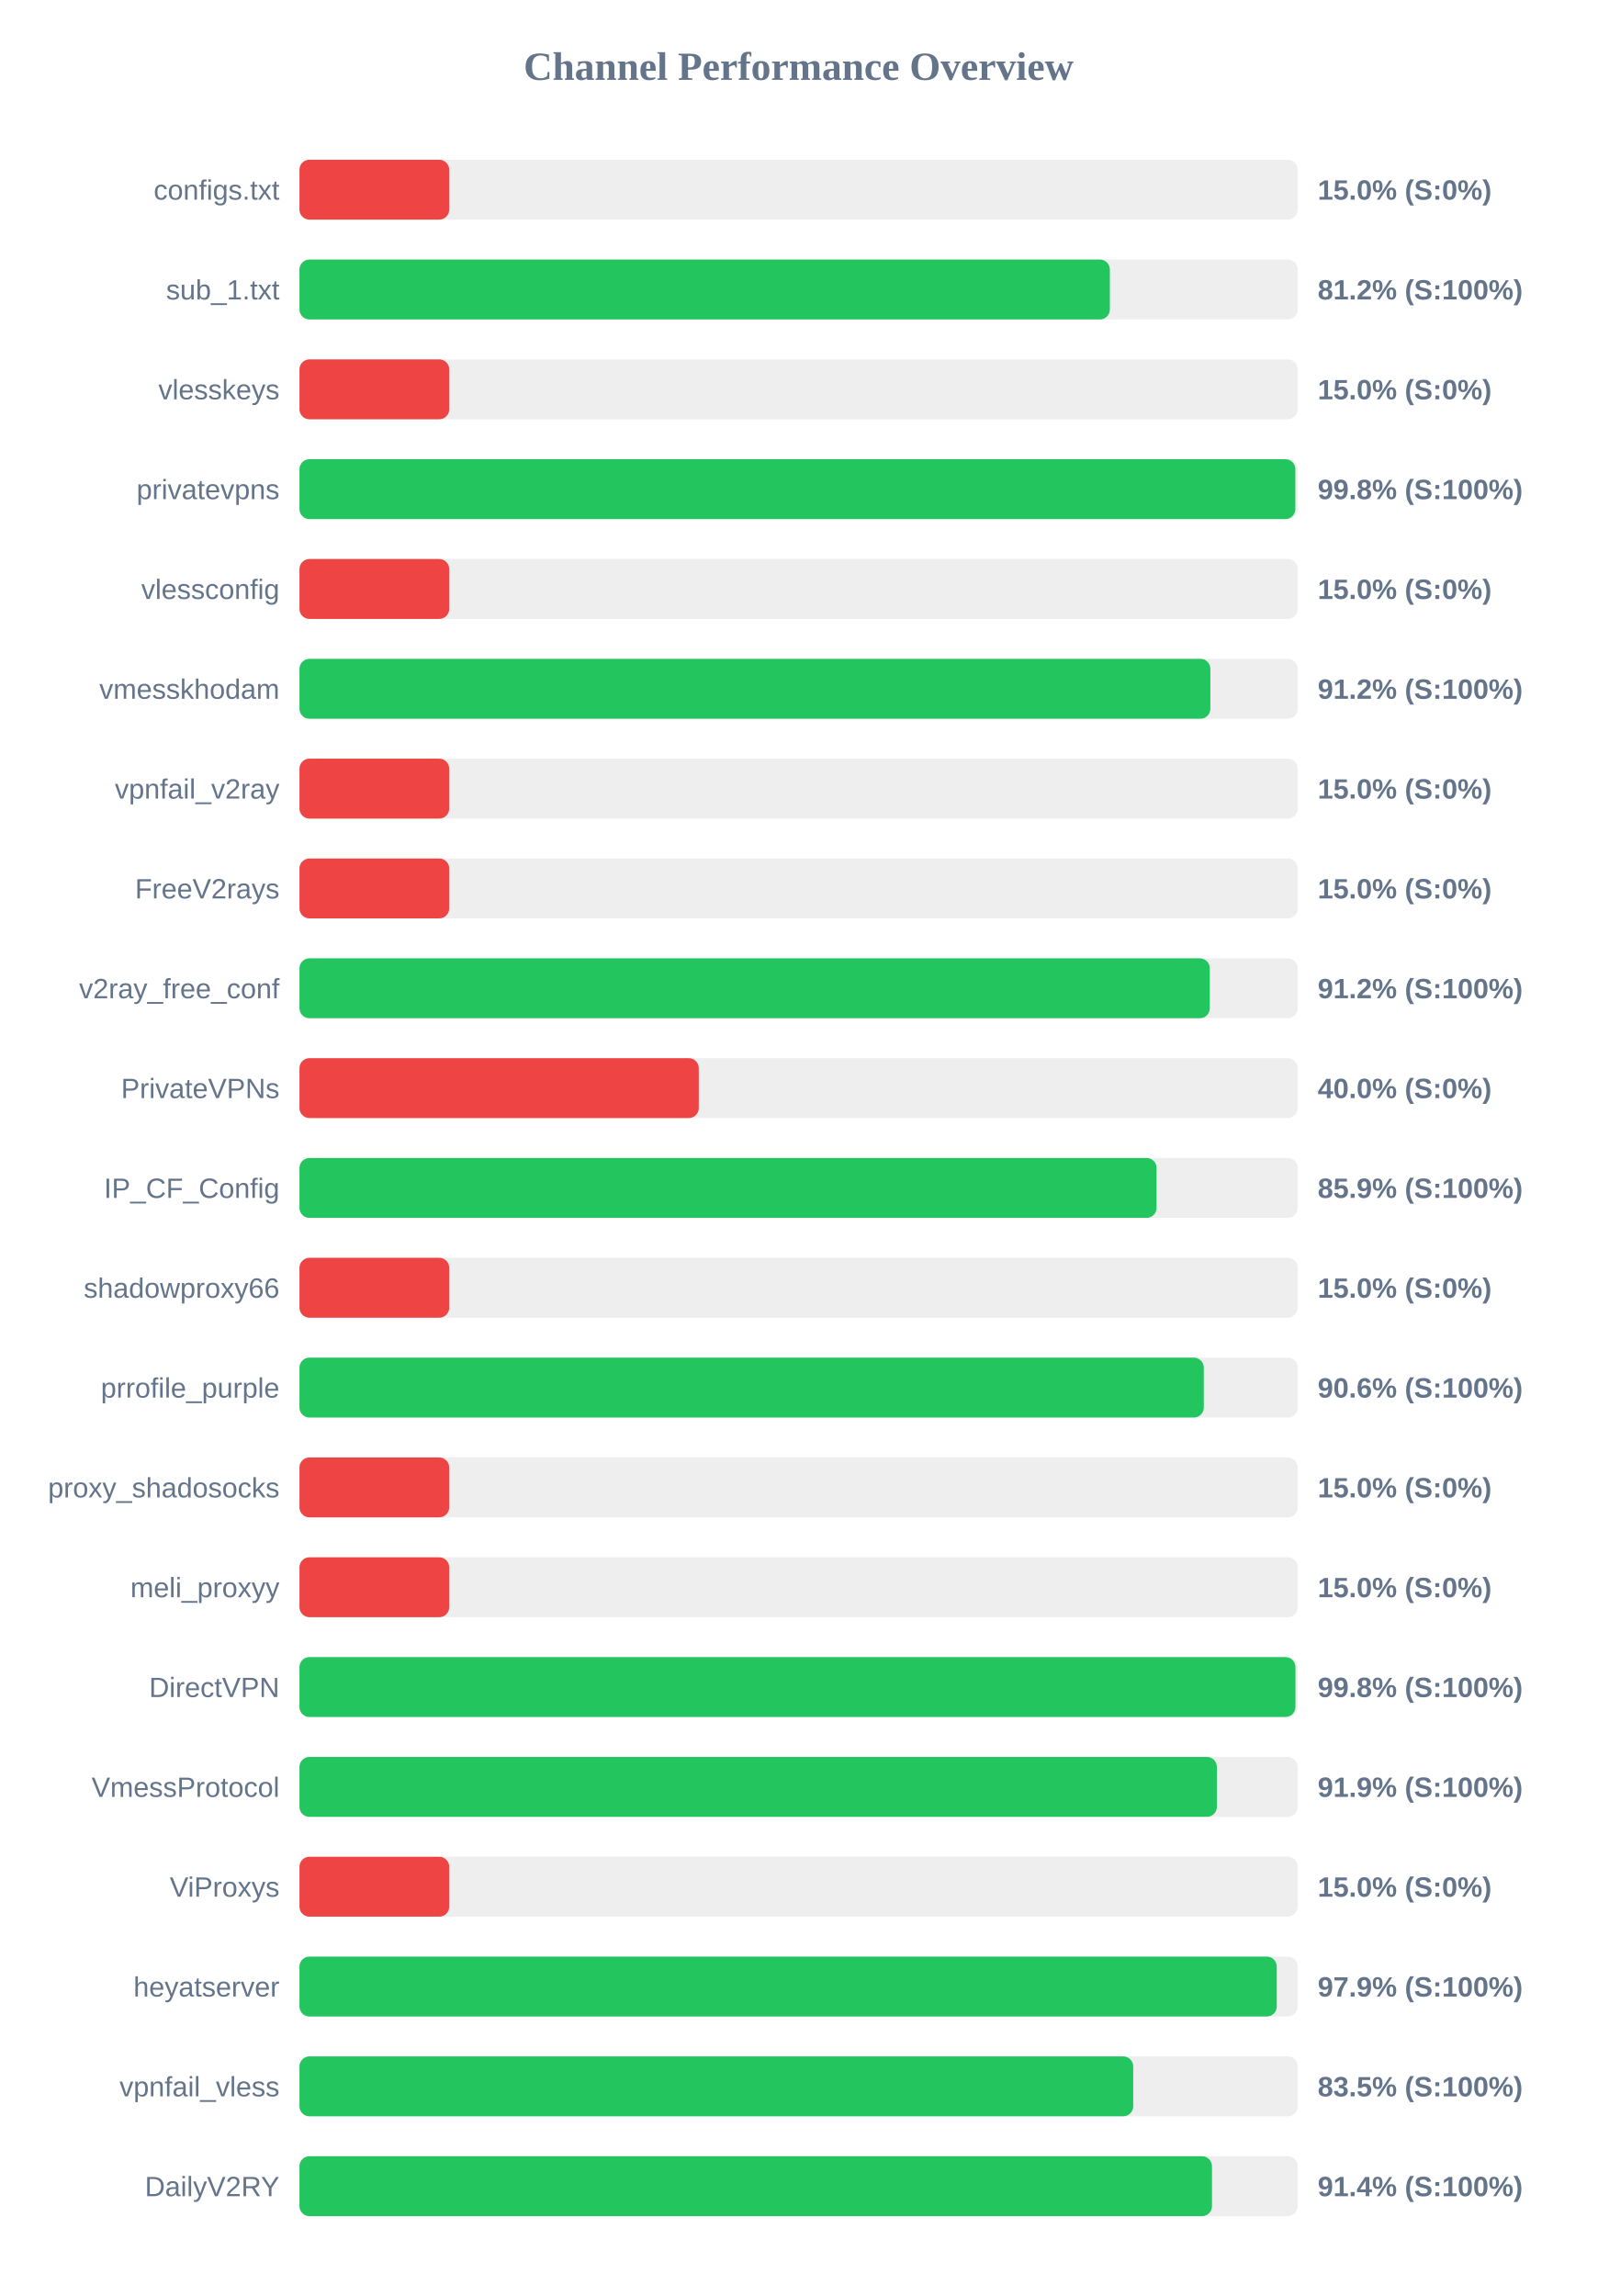
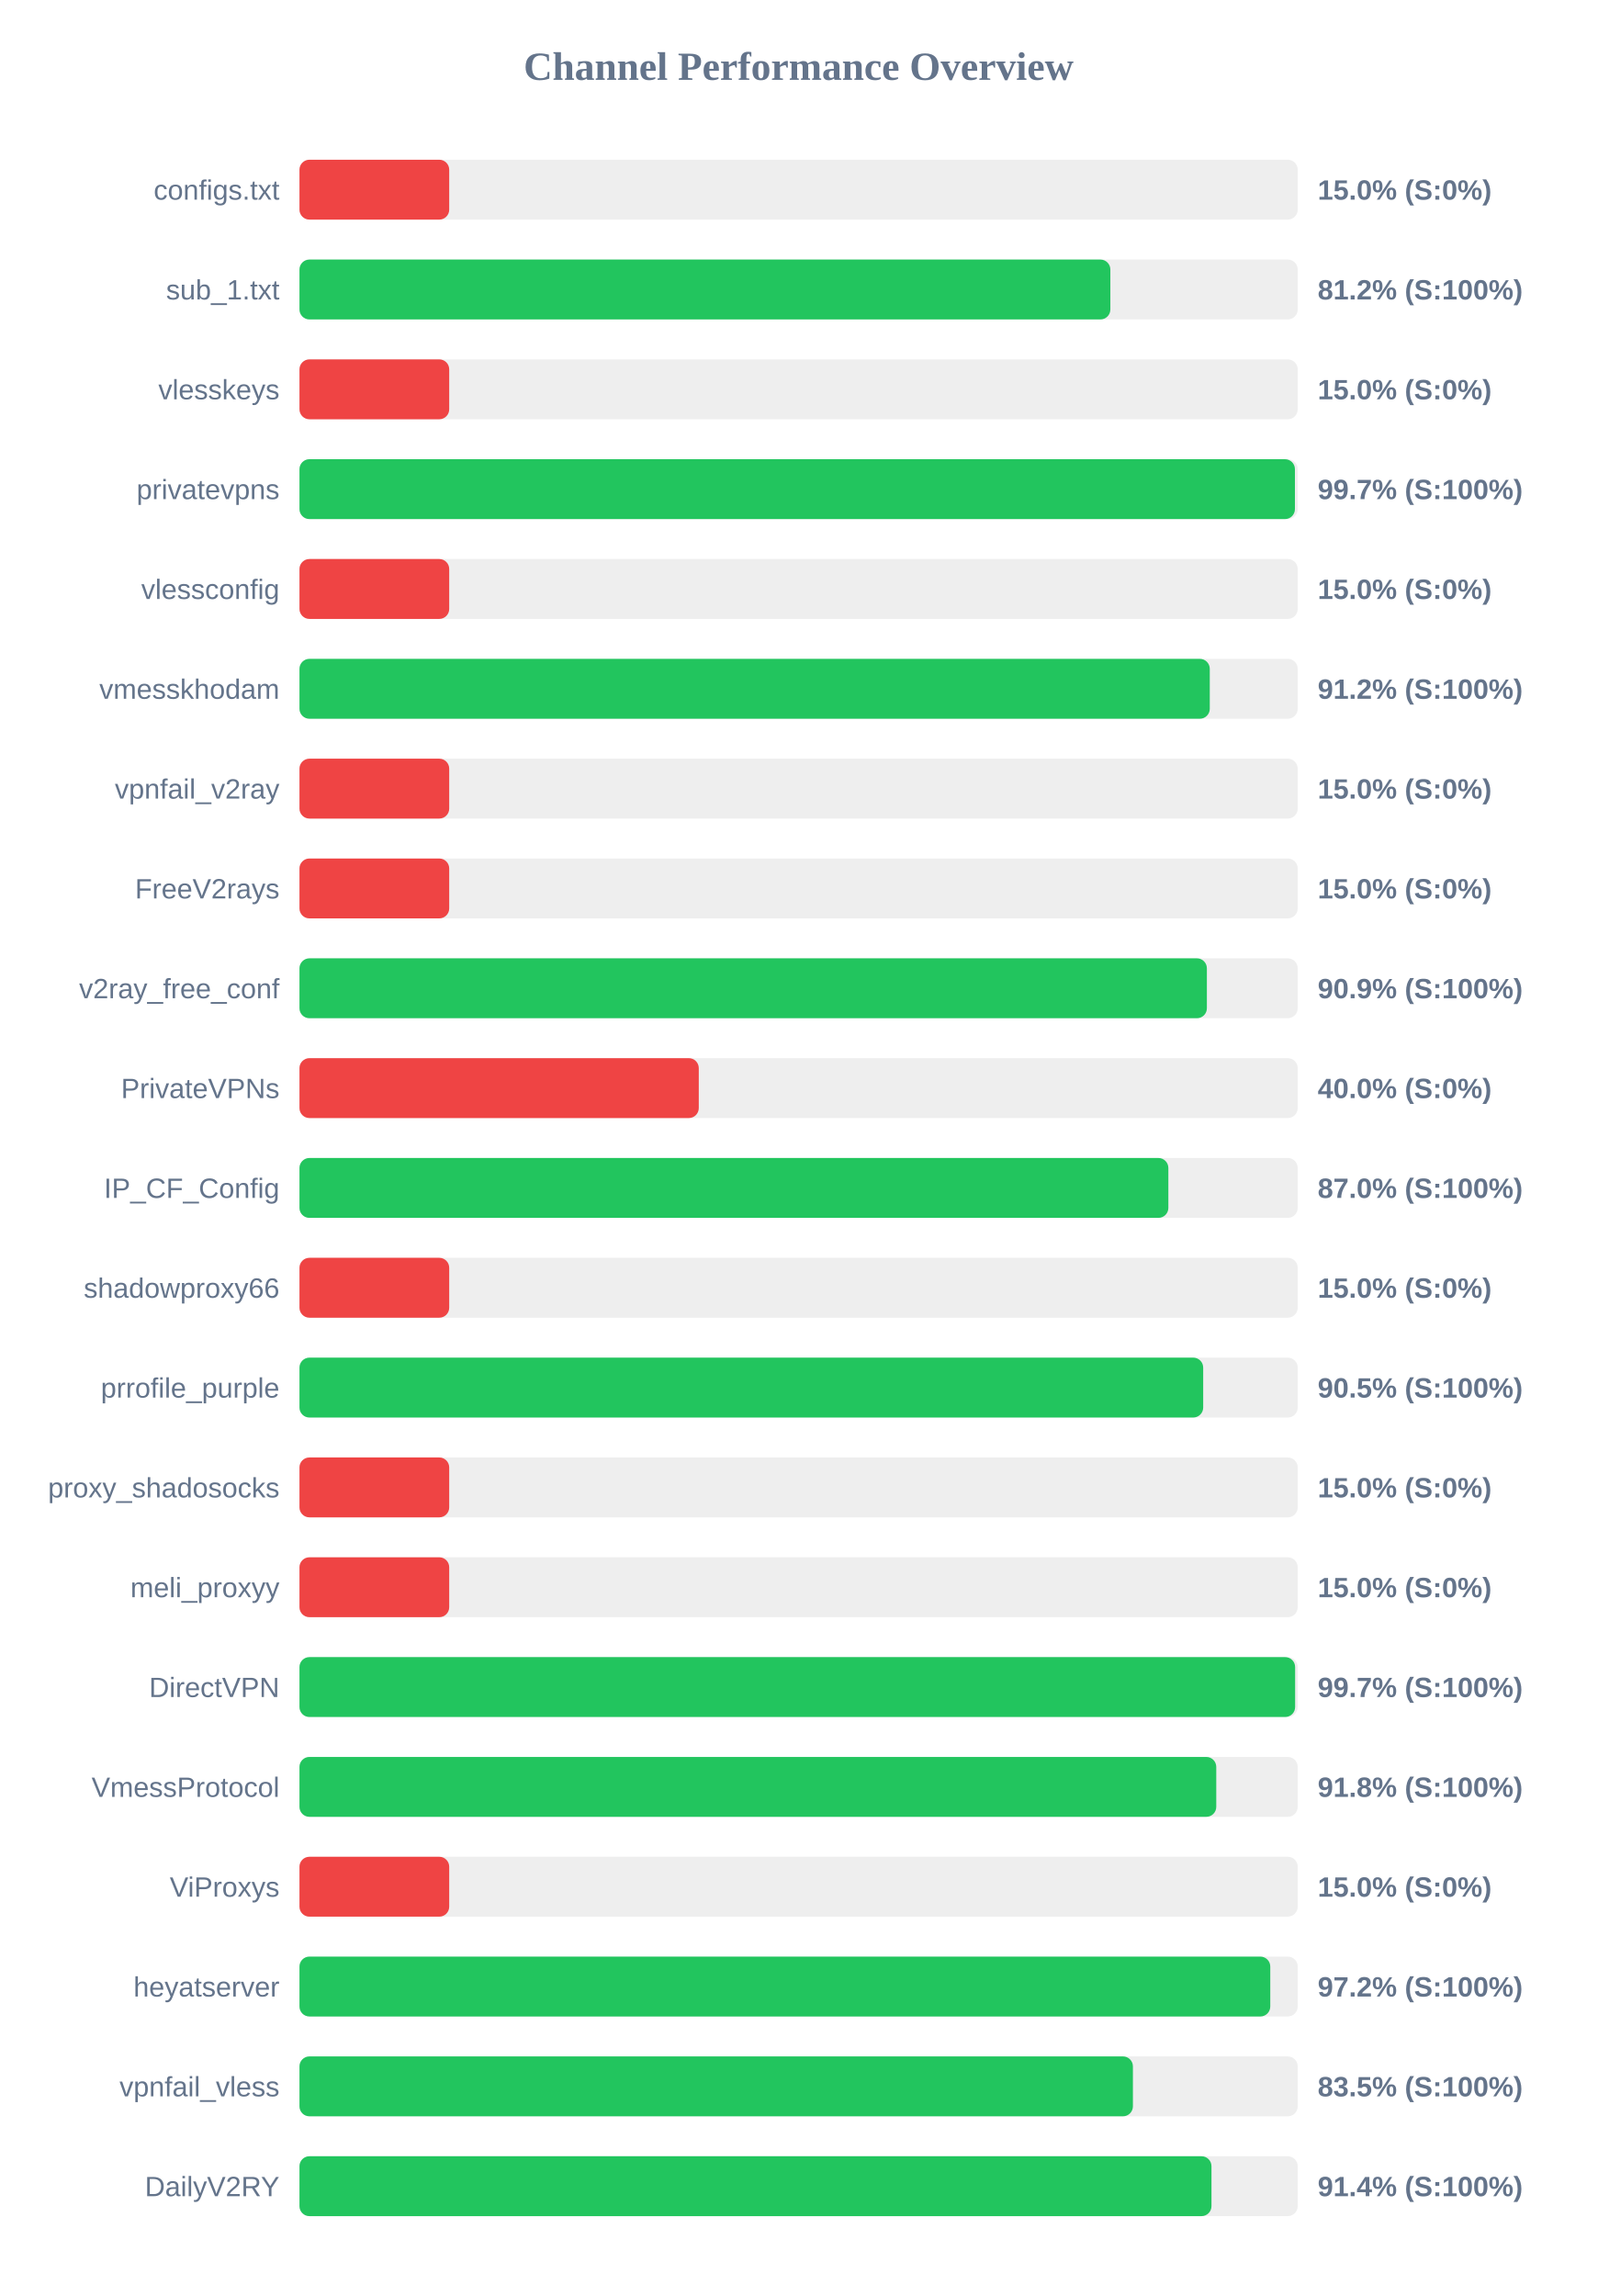
<svg xmlns="http://www.w3.org/2000/svg" width="800" height="1150" version="1.1">
  <style>
        .row { font: 14px Arial; fill: #64748b; }
        .score { font: bold 14px Arial; fill: #64748b; }
    </style>
  <text x="400" y="40" text-anchor="middle" font-size="20px" font-weight="bold" fill="#64748b">Channel Performance Overview</text>
  <rect x="150" y="80" width="500" height="30" fill="#eee" rx="5" />
  <rect x="150" y="80" width="75.0" height="30" fill="#ef4444" rx="5" />
  <text x="140" y="100" text-anchor="end" class="row">configs.txt</text>
  <text x="660" y="100" text-anchor="start" class="score">15.0% (S:0%)</text>
  <rect x="150" y="130" width="500" height="30" fill="#eee" rx="5" />
-   <rect x="150" y="130" width="405.9" height="30" fill="#22c55e" rx="5" />
+   <rect x="150" y="130" width="406.15" height="30" fill="#22c55e" rx="5" />
  <text x="140" y="150" text-anchor="end" class="row">sub_1.txt</text>
  <text x="660" y="150" text-anchor="start" class="score">81.2% (S:100%)</text>
  <rect x="150" y="180" width="500" height="30" fill="#eee" rx="5" />
  <rect x="150" y="180" width="75.0" height="30" fill="#ef4444" rx="5" />
  <text x="140" y="200" text-anchor="end" class="row">vlesskeys</text>
  <text x="660" y="200" text-anchor="start" class="score">15.0% (S:0%)</text>
  <rect x="150" y="230" width="500" height="30" fill="#eee" rx="5" />
-   <rect x="150" y="230" width="498.8" height="30" fill="#22c55e" rx="5" />
+   <rect x="150" y="230" width="498.6" height="30" fill="#22c55e" rx="5" />
  <text x="140" y="250" text-anchor="end" class="row">privatevpns</text>
-   <text x="660" y="250" text-anchor="start" class="score">99.8% (S:100%)</text>
+   <text x="660" y="250" text-anchor="start" class="score">99.7% (S:100%)</text>
  <rect x="150" y="280" width="500" height="30" fill="#eee" rx="5" />
  <rect x="150" y="280" width="75.0" height="30" fill="#ef4444" rx="5" />
  <text x="140" y="300" text-anchor="end" class="row">vlessconfig</text>
  <text x="660" y="300" text-anchor="start" class="score">15.0% (S:0%)</text>
  <rect x="150" y="330" width="500" height="30" fill="#eee" rx="5" />
-   <rect x="150" y="330" width="456.25" height="30" fill="#22c55e" rx="5" />
+   <rect x="150" y="330" width="455.95" height="30" fill="#22c55e" rx="5" />
  <text x="140" y="350" text-anchor="end" class="row">vmesskhodam</text>
  <text x="660" y="350" text-anchor="start" class="score">91.2% (S:100%)</text>
  <rect x="150" y="380" width="500" height="30" fill="#eee" rx="5" />
  <rect x="150" y="380" width="75.0" height="30" fill="#ef4444" rx="5" />
  <text x="140" y="400" text-anchor="end" class="row">vpnfail_v2ray</text>
  <text x="660" y="400" text-anchor="start" class="score">15.0% (S:0%)</text>
  <rect x="150" y="430" width="500" height="30" fill="#eee" rx="5" />
  <rect x="150" y="430" width="75.0" height="30" fill="#ef4444" rx="5" />
  <text x="140" y="450" text-anchor="end" class="row">FreeV2rays</text>
  <text x="660" y="450" text-anchor="start" class="score">15.0% (S:0%)</text>
  <rect x="150" y="480" width="500" height="30" fill="#eee" rx="5" />
-   <rect x="150" y="480" width="455.95" height="30" fill="#22c55e" rx="5" />
+   <rect x="150" y="480" width="454.5" height="30" fill="#22c55e" rx="5" />
  <text x="140" y="500" text-anchor="end" class="row">v2ray_free_conf</text>
-   <text x="660" y="500" text-anchor="start" class="score">91.2% (S:100%)</text>
+   <text x="660" y="500" text-anchor="start" class="score">90.9% (S:100%)</text>
  <rect x="150" y="530" width="500" height="30" fill="#eee" rx="5" />
  <rect x="150" y="530" width="200.0" height="30" fill="#ef4444" rx="5" />
  <text x="140" y="550" text-anchor="end" class="row">PrivateVPNs</text>
  <text x="660" y="550" text-anchor="start" class="score">40.0% (S:0%)</text>
  <rect x="150" y="580" width="500" height="30" fill="#eee" rx="5" />
-   <rect x="150" y="580" width="429.3" height="30" fill="#22c55e" rx="5" />
+   <rect x="150" y="580" width="435.2" height="30" fill="#22c55e" rx="5" />
  <text x="140" y="600" text-anchor="end" class="row">IP_CF_Config</text>
-   <text x="660" y="600" text-anchor="start" class="score">85.9% (S:100%)</text>
+   <text x="660" y="600" text-anchor="start" class="score">87.0% (S:100%)</text>
  <rect x="150" y="630" width="500" height="30" fill="#eee" rx="5" />
  <rect x="150" y="630" width="75.0" height="30" fill="#ef4444" rx="5" />
  <text x="140" y="650" text-anchor="end" class="row">shadowproxy66</text>
  <text x="660" y="650" text-anchor="start" class="score">15.0% (S:0%)</text>
  <rect x="150" y="680" width="500" height="30" fill="#eee" rx="5" />
-   <rect x="150" y="680" width="452.95" height="30" fill="#22c55e" rx="5" />
+   <rect x="150" y="680" width="452.65" height="30" fill="#22c55e" rx="5" />
  <text x="140" y="700" text-anchor="end" class="row">prrofile_purple</text>
-   <text x="660" y="700" text-anchor="start" class="score">90.6% (S:100%)</text>
+   <text x="660" y="700" text-anchor="start" class="score">90.5% (S:100%)</text>
  <rect x="150" y="730" width="500" height="30" fill="#eee" rx="5" />
  <rect x="150" y="730" width="75.0" height="30" fill="#ef4444" rx="5" />
  <text x="140" y="750" text-anchor="end" class="row">proxy_shadosocks</text>
  <text x="660" y="750" text-anchor="start" class="score">15.0% (S:0%)</text>
  <rect x="150" y="780" width="500" height="30" fill="#eee" rx="5" />
  <rect x="150" y="780" width="75.0" height="30" fill="#ef4444" rx="5" />
  <text x="140" y="800" text-anchor="end" class="row">meli_proxyy</text>
  <text x="660" y="800" text-anchor="start" class="score">15.0% (S:0%)</text>
  <rect x="150" y="830" width="500" height="30" fill="#eee" rx="5" />
-   <rect x="150" y="830" width="498.85" height="30" fill="#22c55e" rx="5" />
+   <rect x="150" y="830" width="498.7" height="30" fill="#22c55e" rx="5" />
  <text x="140" y="850" text-anchor="end" class="row">DirectVPN</text>
-   <text x="660" y="850" text-anchor="start" class="score">99.8% (S:100%)</text>
+   <text x="660" y="850" text-anchor="start" class="score">99.7% (S:100%)</text>
  <rect x="150" y="880" width="500" height="30" fill="#eee" rx="5" />
-   <rect x="150" y="880" width="459.5" height="30" fill="#22c55e" rx="5" />
+   <rect x="150" y="880" width="459.2" height="30" fill="#22c55e" rx="5" />
  <text x="140" y="900" text-anchor="end" class="row">VmessProtocol</text>
-   <text x="660" y="900" text-anchor="start" class="score">91.9% (S:100%)</text>
+   <text x="660" y="900" text-anchor="start" class="score">91.8% (S:100%)</text>
  <rect x="150" y="930" width="500" height="30" fill="#eee" rx="5" />
  <rect x="150" y="930" width="75.0" height="30" fill="#ef4444" rx="5" />
  <text x="140" y="950" text-anchor="end" class="row">ViProxys</text>
  <text x="660" y="950" text-anchor="start" class="score">15.0% (S:0%)</text>
  <rect x="150" y="980" width="500" height="30" fill="#eee" rx="5" />
-   <rect x="150" y="980" width="489.5" height="30" fill="#22c55e" rx="5" />
+   <rect x="150" y="980" width="486.25" height="30" fill="#22c55e" rx="5" />
  <text x="140" y="1000" text-anchor="end" class="row">heyatserver</text>
-   <text x="660" y="1000" text-anchor="start" class="score">97.9% (S:100%)</text>
+   <text x="660" y="1000" text-anchor="start" class="score">97.2% (S:100%)</text>
  <rect x="150" y="1030" width="500" height="30" fill="#eee" rx="5" />
-   <rect x="150" y="1030" width="417.6" height="30" fill="#22c55e" rx="5" />
+   <rect x="150" y="1030" width="417.45" height="30" fill="#22c55e" rx="5" />
  <text x="140" y="1050" text-anchor="end" class="row">vpnfail_vless</text>
  <text x="660" y="1050" text-anchor="start" class="score">83.5% (S:100%)</text>
  <rect x="150" y="1080" width="500" height="30" fill="#eee" rx="5" />
-   <rect x="150" y="1080" width="457.05" height="30" fill="#22c55e" rx="5" />
+   <rect x="150" y="1080" width="456.8" height="30" fill="#22c55e" rx="5" />
  <text x="140" y="1100" text-anchor="end" class="row">DailyV2RY</text>
  <text x="660" y="1100" text-anchor="start" class="score">91.4% (S:100%)</text>
</svg>
